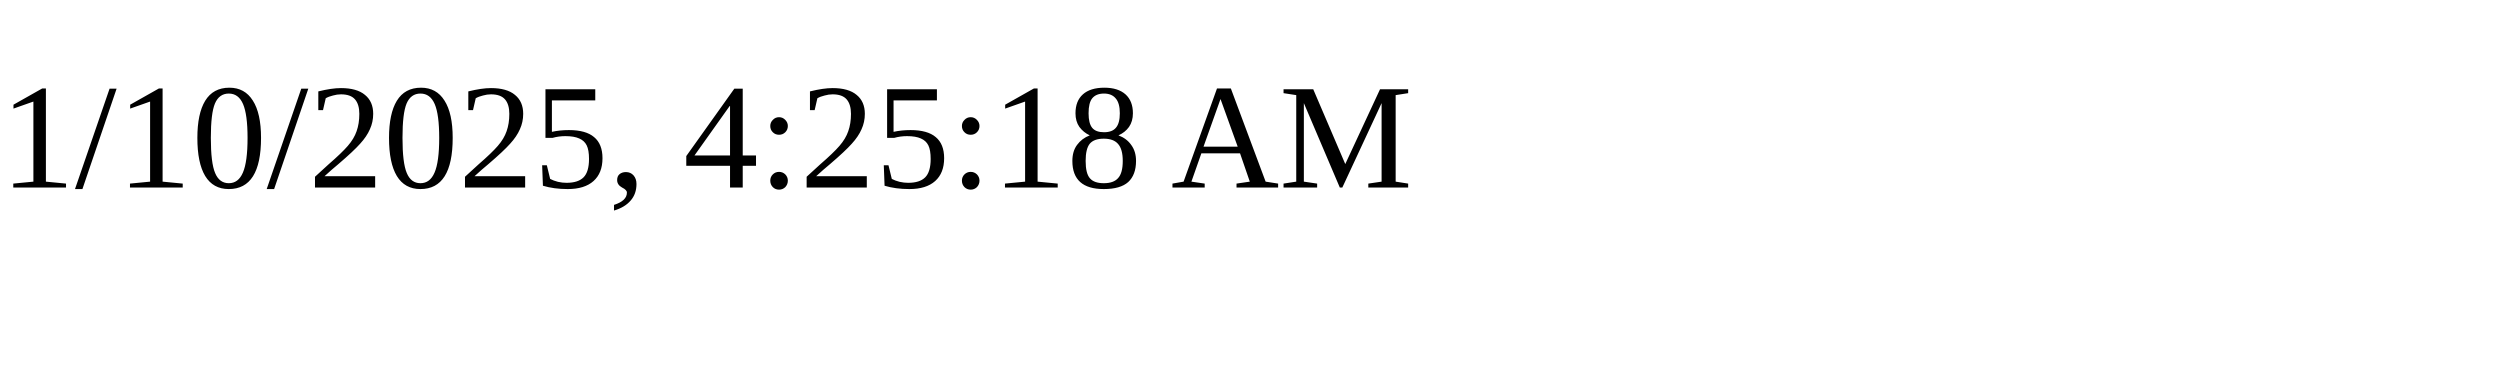
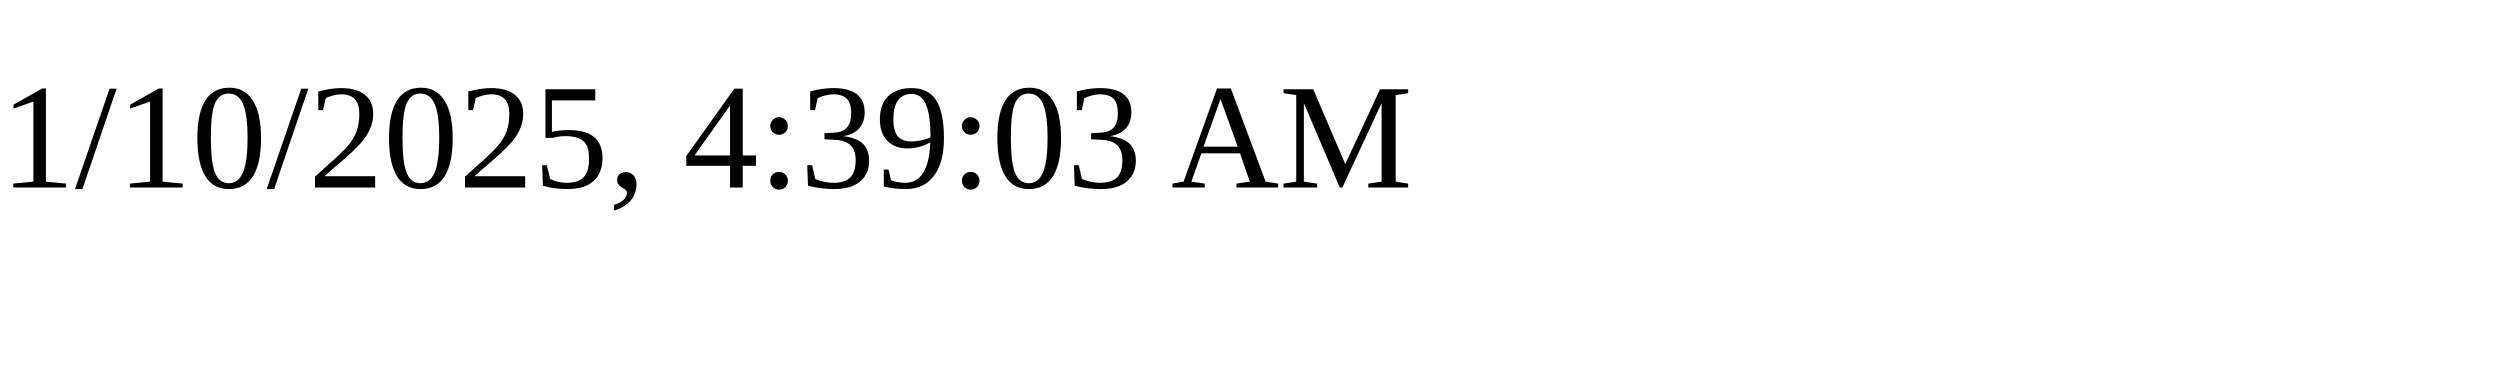
<svg xmlns="http://www.w3.org/2000/svg" height="30" width="200">
-   <text x="0" y="15">1/10/2025, 4:25:18 AM</text>
+   <text x="0" y="15">1/10/2025, 4:39:03 AM</text>
</svg>
